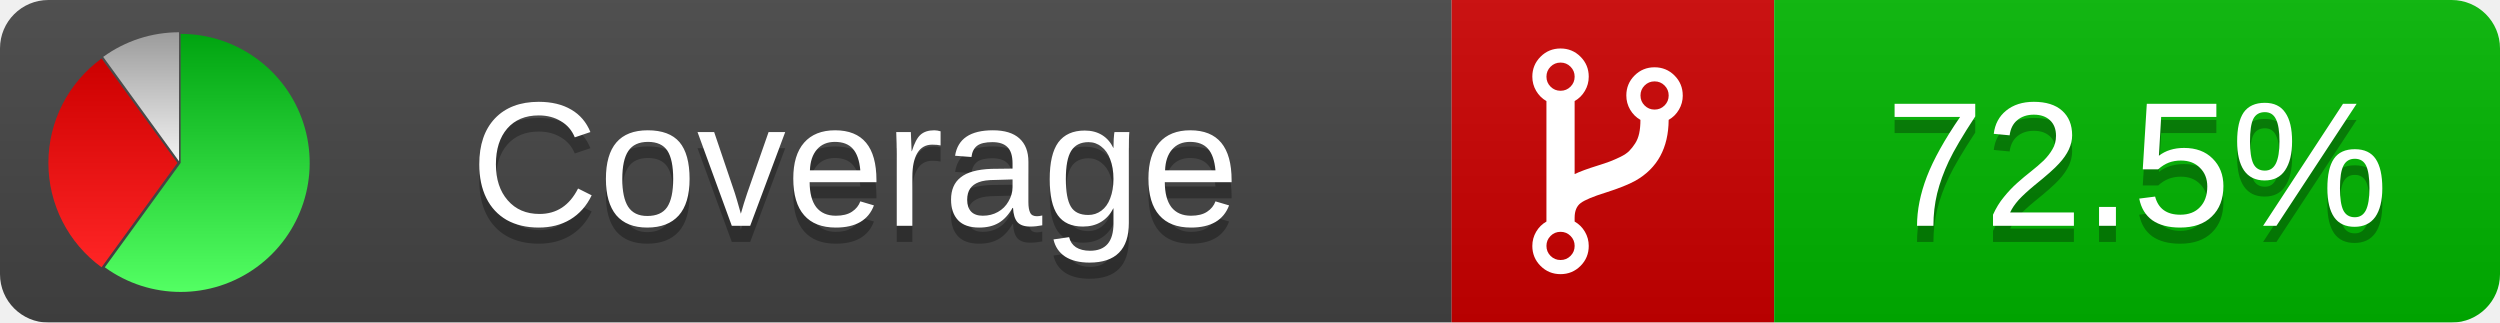
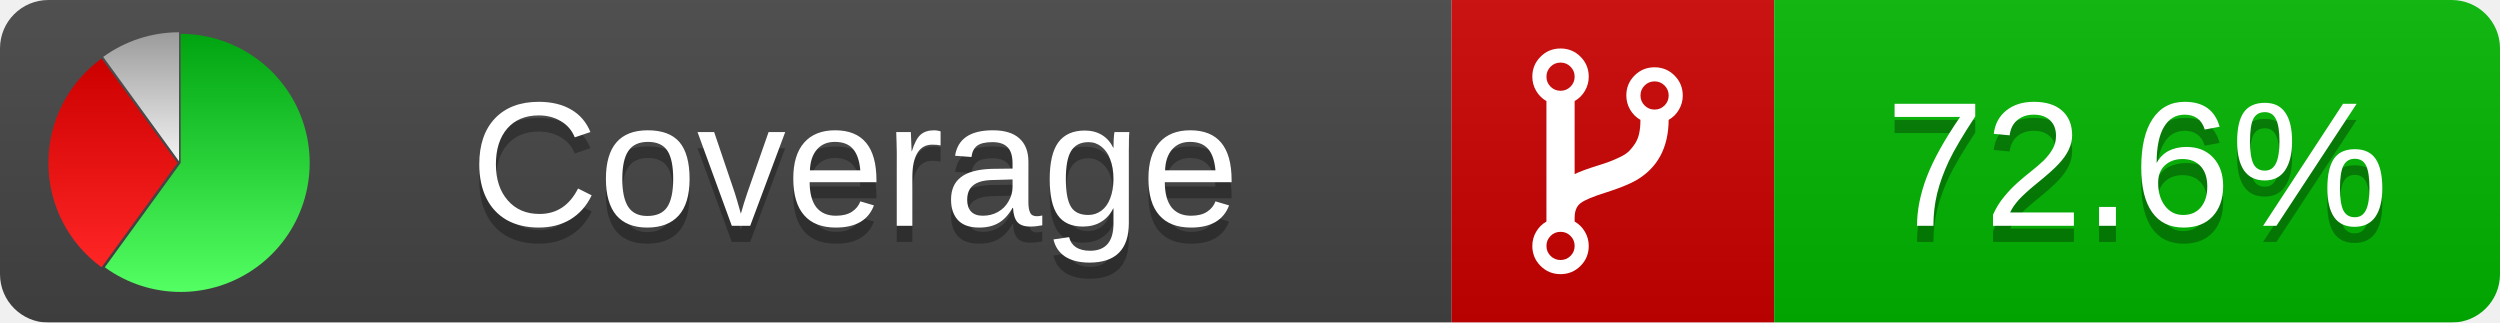
<svg xmlns="http://www.w3.org/2000/svg" xmlns:xlink="http://www.w3.org/1999/xlink" width="155" height="20">
  <style type="text/css">
          
            @keyframes fadeout {
              0 % { visibility: visible; opacity: 1; }
              40% { visibility: visible; opacity: 1; }
              50% { visibility: hidden; opacity: 0; }
              90% { visibility: hidden; opacity: 0; }
              100% { visibility: visible; opacity: 1; }
            }
            @keyframes fadein {
              0% { visibility: hidden; opacity: 0; }
              40% { visibility: hidden; opacity: 0; }
              50% { visibility: visible; opacity: 1; }
              90% { visibility: visible; opacity: 1; }
              100% { visibility: hidden; opacity: 0; }
            }
            .linecoverage {
                animation-duration: 10s;
                animation-name: fadeout;
                animation-iteration-count: infinite;
            }
            .branchcoverage {
                animation-duration: 10s;
                animation-name: fadein;
                animation-iteration-count: infinite;
            }
          
    </style>
  <defs>
    <linearGradient id="gradient" x2="0" y2="100%">
      <stop offset="0" stop-color="#bbb" stop-opacity=".1" />
      <stop offset="1" stop-opacity=".1" />
    </linearGradient>
    <linearGradient id="green" x2="0" y2="100%">
      <stop offset="0" stop-color="#00A410" />
      <stop offset="1" stop-color="#53FF63" />
    </linearGradient>
    <linearGradient id="red" x2="0" y2="100%">
      <stop offset="0" stop-color="#C00" />
      <stop offset="1" stop-color="#FF2525" />
    </linearGradient>
    <linearGradient id="gray" x2="0" y2="100%">
      <stop offset="0" stop-color="#9B9B9B" />
      <stop offset="1" stop-color="#F3F3F3" />
    </linearGradient>
    <mask id="mask">
      <rect width="155" height="20" rx="3" fill="#fff" />
    </mask>
    <g id="icon">
      <path style="fill:url(#green);" d="M205,202.5 l0,-200 a200,200 0 1,1 -117.558,361.803 z" />
      <path style="fill:url(#red);" d="M200,202.5 l-117.558,161.803 a200,200 0 0,1 0,-323.607 z" />
      <path style="fill:url(#gray);" d="M202.5,200 l-117.558,-161.803 a200,200 0 0,1 117.558,-38.196 z" />
    </g>
  </defs>
  <g mask="url(#mask)">
    <rect x="0" y="0" width="90" height="20" fill="#444" />
    <rect x="90" y="0" width="20" height="20" fill="#c00" />
    <rect x="110" y="0" width="45" height="20" fill="#00B600" />
    <rect x="0" y="0" width="155" height="20" fill="url(#gradient)" />
  </g>
  <g>
    <path class="" fill="#fff" d="m 97.628,15.247 q 0,-0.364 -0.255,-0.619 -0.255,-0.255 -0.619,-0.255 -0.364,0 -0.619,0.255 -0.255,0.255 -0.255,0.619 0,0.364 0.255,0.619 0.255,0.255 0.619,0.255 0.364,0 0.619,-0.255 0.255,-0.255 0.255,-0.619 z m 0,-10.493 q 0,-0.364 -0.255,-0.619 -0.255,-0.255 -0.619,-0.255 -0.364,0 -0.619,0.255 -0.255,0.255 -0.255,0.619 0,0.364 0.255,0.619 0.255,0.255 0.619,0.255 0.364,0 0.619,-0.255 0.255,-0.255 0.255,-0.619 z m 5.83,1.166 q 0,-0.364 -0.255,-0.619 -0.255,-0.255 -0.619,-0.255 -0.364,0 -0.619,0.255 -0.255,0.255 -0.255,0.619 0,0.364 0.255,0.619 0.255,0.255 0.619,0.255 0.364,0 0.619,-0.255 0.255,-0.255 0.255,-0.619 z m 0.874,0 q 0,0.474 -0.237,0.879 -0.237,0.405 -0.638,0.633 -0.018,2.614 -2.059,3.771 -0.619,0.346 -1.849,0.738 -1.166,0.364 -1.544,0.647 -0.378,0.282 -0.378,0.911 l 0,0.237 q 0.401,0.228 0.638,0.633 0.237,0.405 0.237,0.879 0,0.729 -0.51,1.239 -0.51,0.51 -1.239,0.51 -0.729,0 -1.239,-0.51 -0.51,-0.51 -0.51,-1.239 0,-0.474 0.237,-0.879 0.237,-0.405 0.638,-0.633 l 0,-7.469 q -0.401,-0.228 -0.638,-0.633 -0.237,-0.405 -0.237,-0.879 0,-0.729 0.51,-1.239 0.51,-0.51 1.239,-0.51 0.729,0 1.239,0.51 0.51,0.51 0.51,1.239 0,0.474 -0.237,0.879 -0.237,0.405 -0.638,0.633 l 0,4.527 q 0.492,-0.237 1.403,-0.519 0.501,-0.155 0.797,-0.269 0.296,-0.114 0.642,-0.282 0.346,-0.169 0.537,-0.36 0.191,-0.191 0.369,-0.465 0.178,-0.273 0.255,-0.633 0.077,-0.36 0.077,-0.833 -0.401,-0.228 -0.638,-0.633 -0.237,-0.405 -0.237,-0.879 0,-0.729 0.51,-1.239 0.51,-0.51 1.239,-0.51 0.729,0 1.239,0.51 0.51,0.51 0.51,1.239 z" />
  </g>
  <g fill="#fff" text-anchor="middle" font-family="Verdana,Arial,Geneva,sans-serif" font-size="11">
    <a xlink:href="https://github.com/danielpalme/ReportGenerator" target="_top">
      <use xlink:href="#icon" transform="translate(3,2) scale(.04)" />
    </a>
    <text x="53" y="15" fill="#010101" fill-opacity=".3">Coverage</text>
    <text x="53" y="14" fill="#fff">Coverage</text>
-     <text class="" x="132.5" y="15" fill="#010101" fill-opacity=".3">72.5%</text>
-     <text class="" x="132.5" y="14">72.5%</text>
+     <text class="" x="132.5" y="15" fill="#010101" fill-opacity=".3">72.6%</text>
+     <text class="" x="132.5" y="14">72.6%</text>
  </g>
  <g>
    <rect class="" x="90" y="0" width="65" height="20" fill-opacity="0" />
  </g>
</svg>
